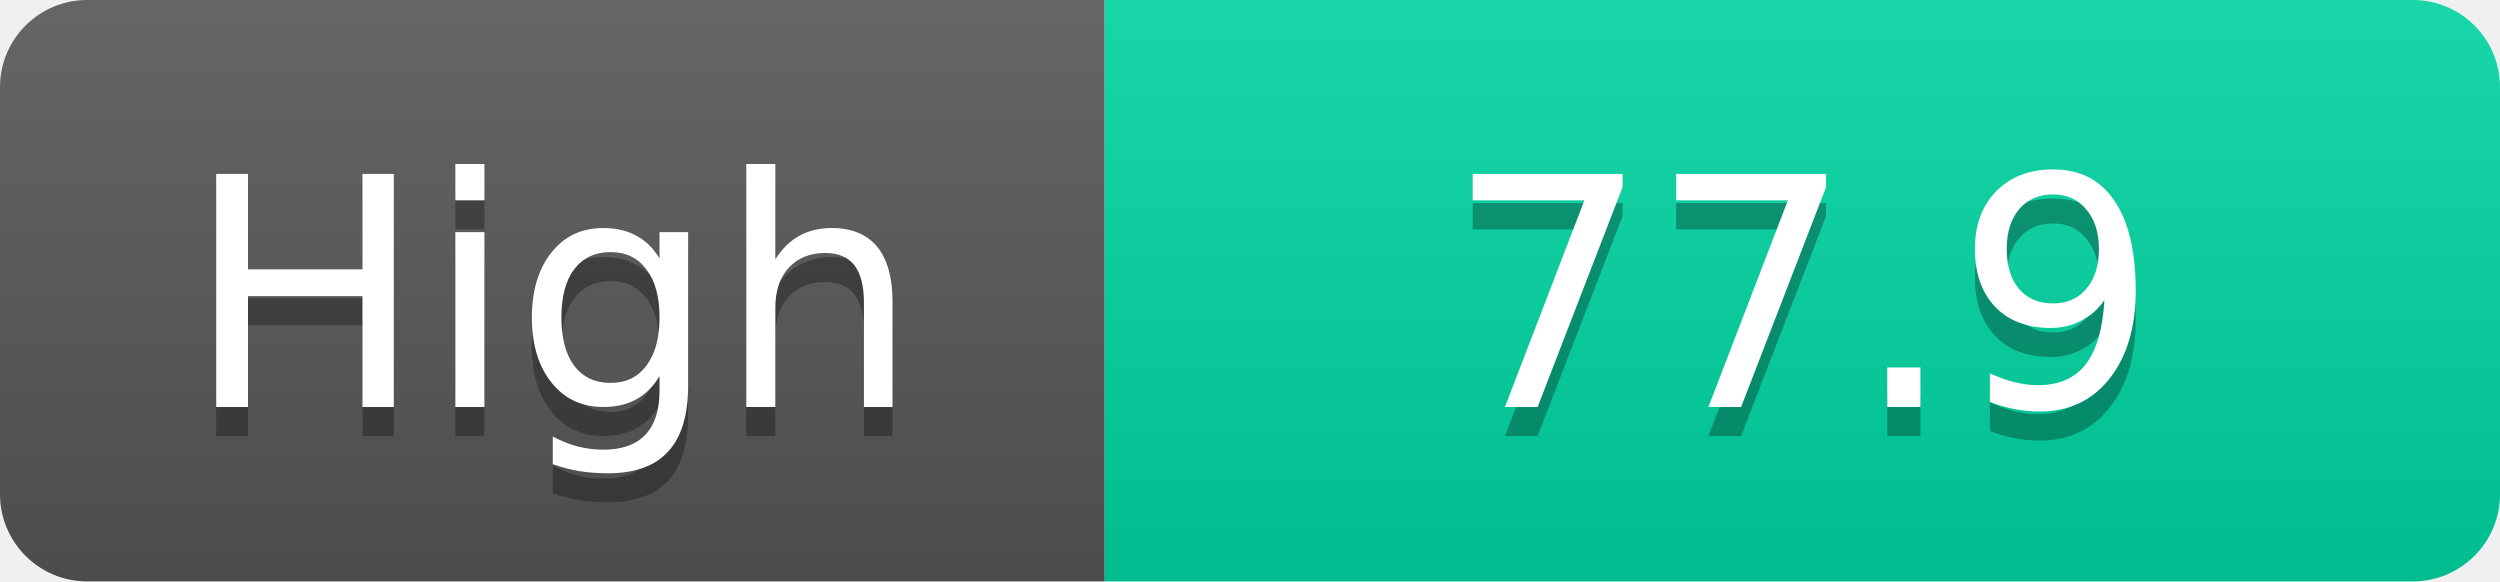
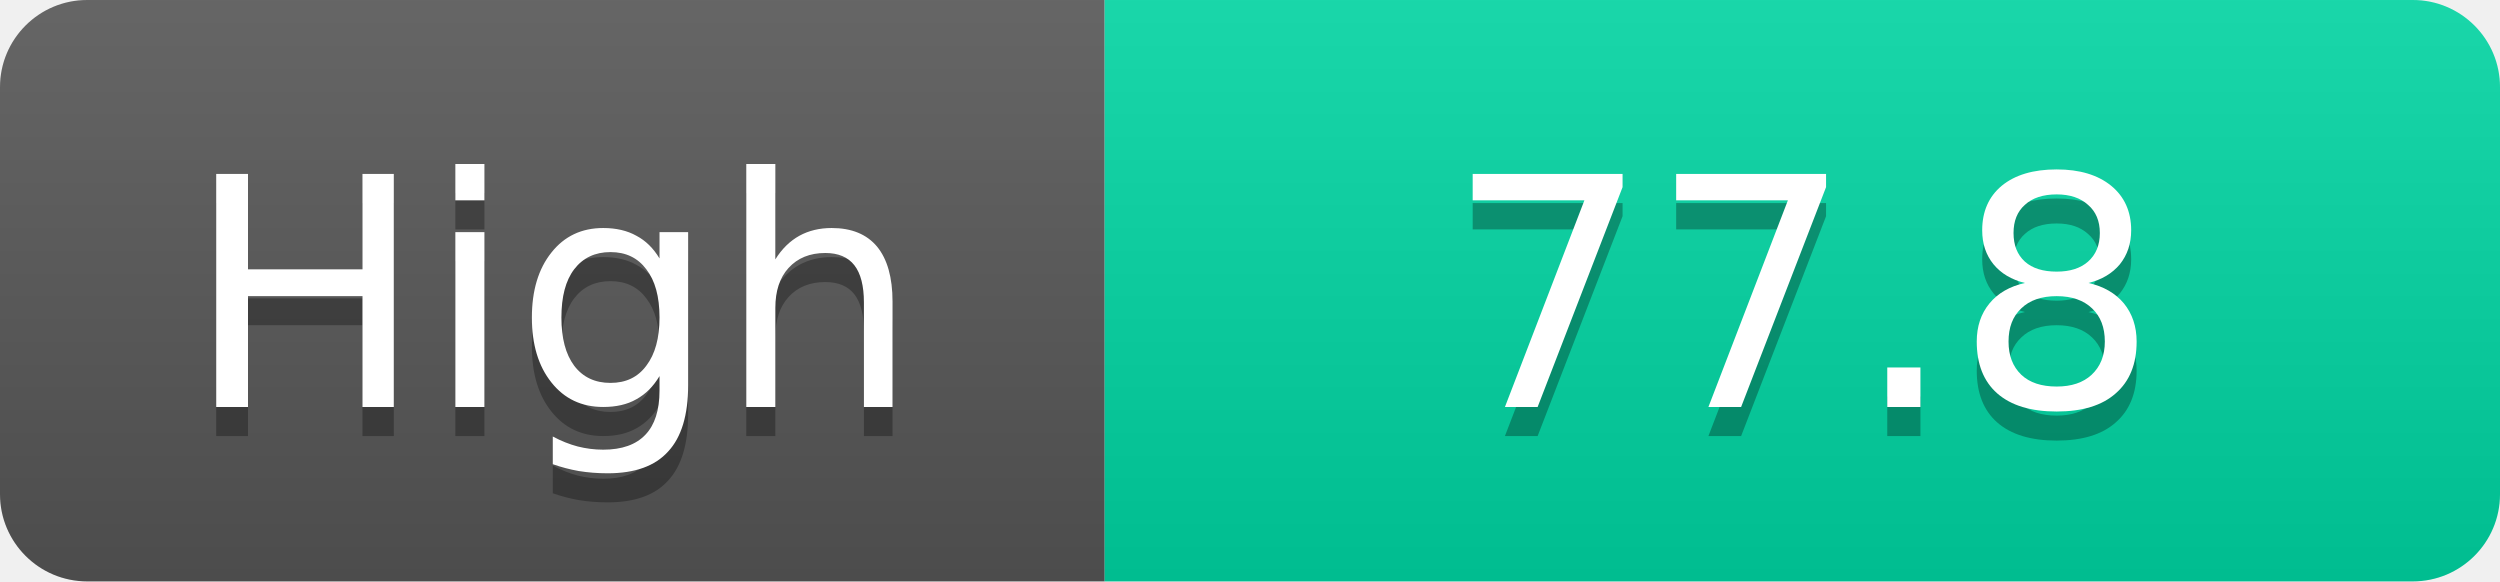
<svg xmlns="http://www.w3.org/2000/svg" width="86" height="20">
  <linearGradient id="s" x2="0" y2="100%">
    <stop offset="0" stop-color="#fff" stop-opacity=".1" />
    <stop offset="1" stop-opacity=".1" />
  </linearGradient>
  <clipPath id="r">
    <rect width="86" height="20" rx="3" fill="#fff" />
  </clipPath>
  <g clip-path="url(#r)">
    <rect width="38" height="20" fill="#555" />
    <rect x="38" width="48" height="20" fill="#00d2a0" />
    <rect width="86" height="20" fill="url(#s)" />
  </g>
  <g fill="#fff" text-anchor="middle" font-family="Verdana,Geneva,DejaVu Sans,sans-serif" text-rendering="geometricPrecision" font-size="11">
    <text x="19.0" y="15" fill="#010101" fill-opacity=".3">High</text>
    <text x="19.0" y="14">High</text>
-     <text x="62.0" y="15" fill="#010101" fill-opacity=".3">77.9</text>
-     <text x="62.0" y="14">77.9</text>
+     <text x="62.0" y="15" fill="#010101" fill-opacity=".3">77.8</text>
+     <text x="62.0" y="14">77.8</text>
  </g>
</svg>
